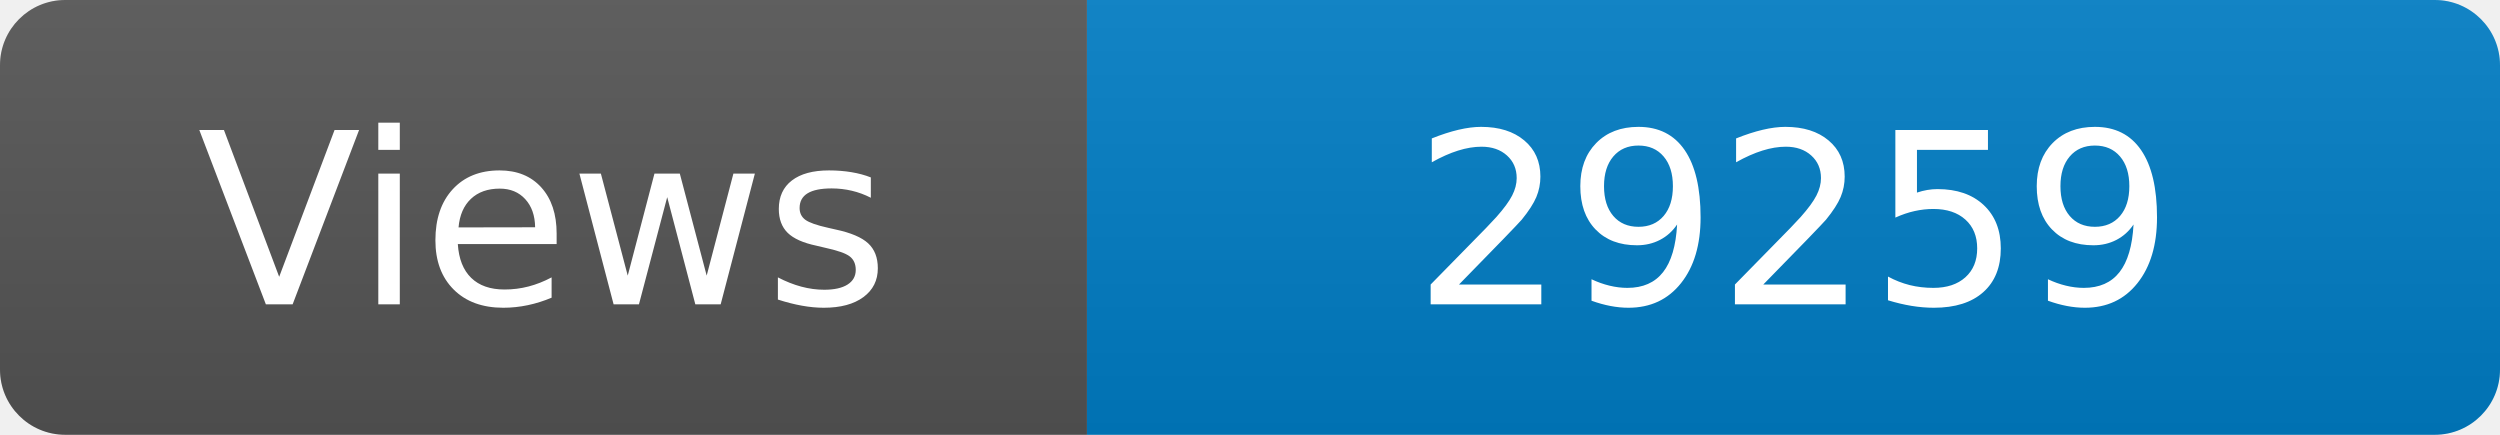
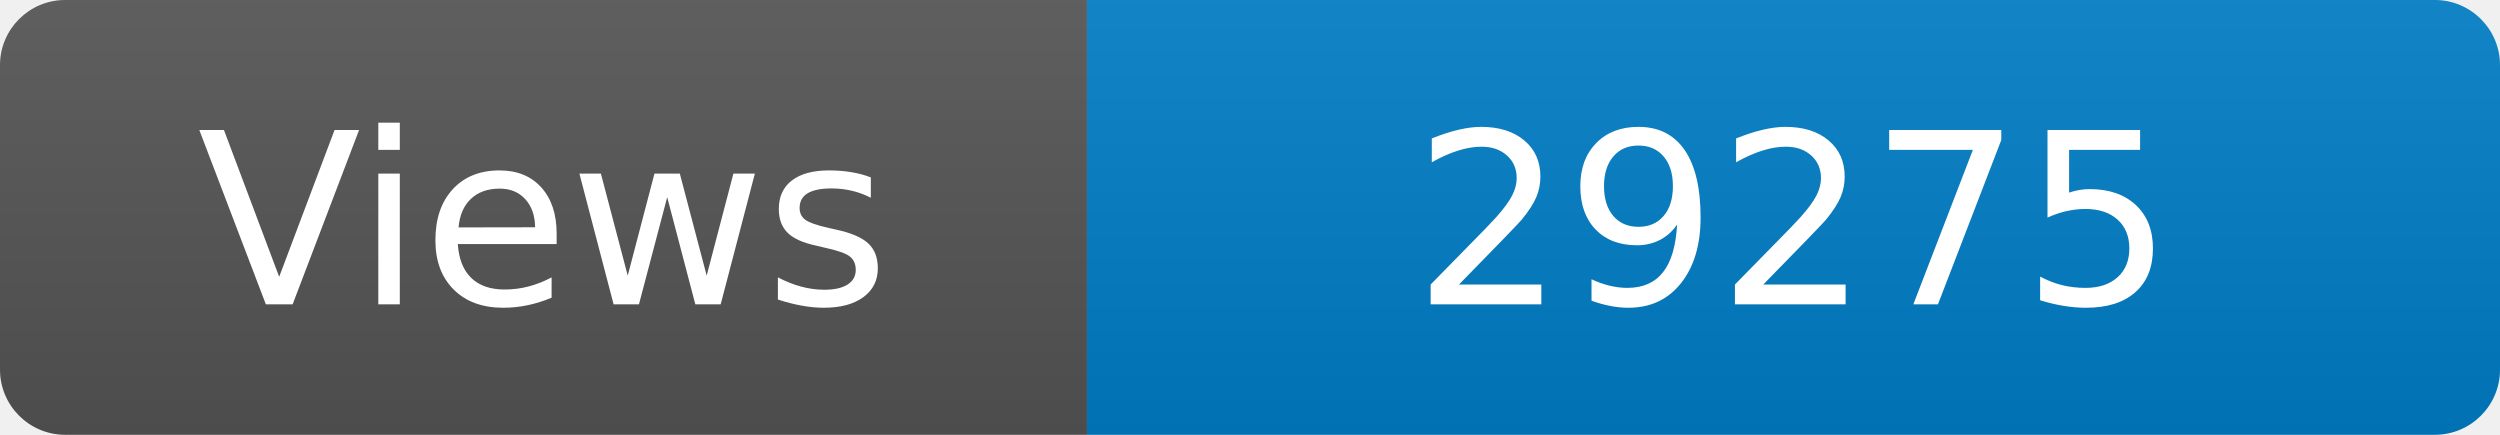
<svg xmlns="http://www.w3.org/2000/svg" width="115" height="20" role="img" aria-label="Maintained?: yes">
  <linearGradient id="s" x2="0" y2="100%">
    <stop offset="0" stop-color="#bbb" stop-opacity=".1" />
    <stop offset="1" stop-opacity=".1" />
  </linearGradient>
  <clipPath id="r">
    <rect width="115" height="20" rx="3" fill="#fff" />
  </clipPath>
  <g clip-path="url(#r)">
    <rect width="50" height="20" fill="#555" />
    <rect x="50" width="160" height="20" fill="#007ec6" />
    <rect width="115" height="20" fill="url(#s)" />
  </g>
  <g fill="#fff" text-anchor="middle" font-family="Verdana,Geneva,DejaVu Sans,sans-serif" font-size="110">
    <text x="250" y="140" transform="scale(.1)" fill="#fff">Views</text>
-     <text x="825" y="140" transform="scale(.1)" fill="#fff">29259</text>
+     <text x="825" y="140" transform="scale(.1)" fill="#fff">29275</text>
  </g>
</svg>
